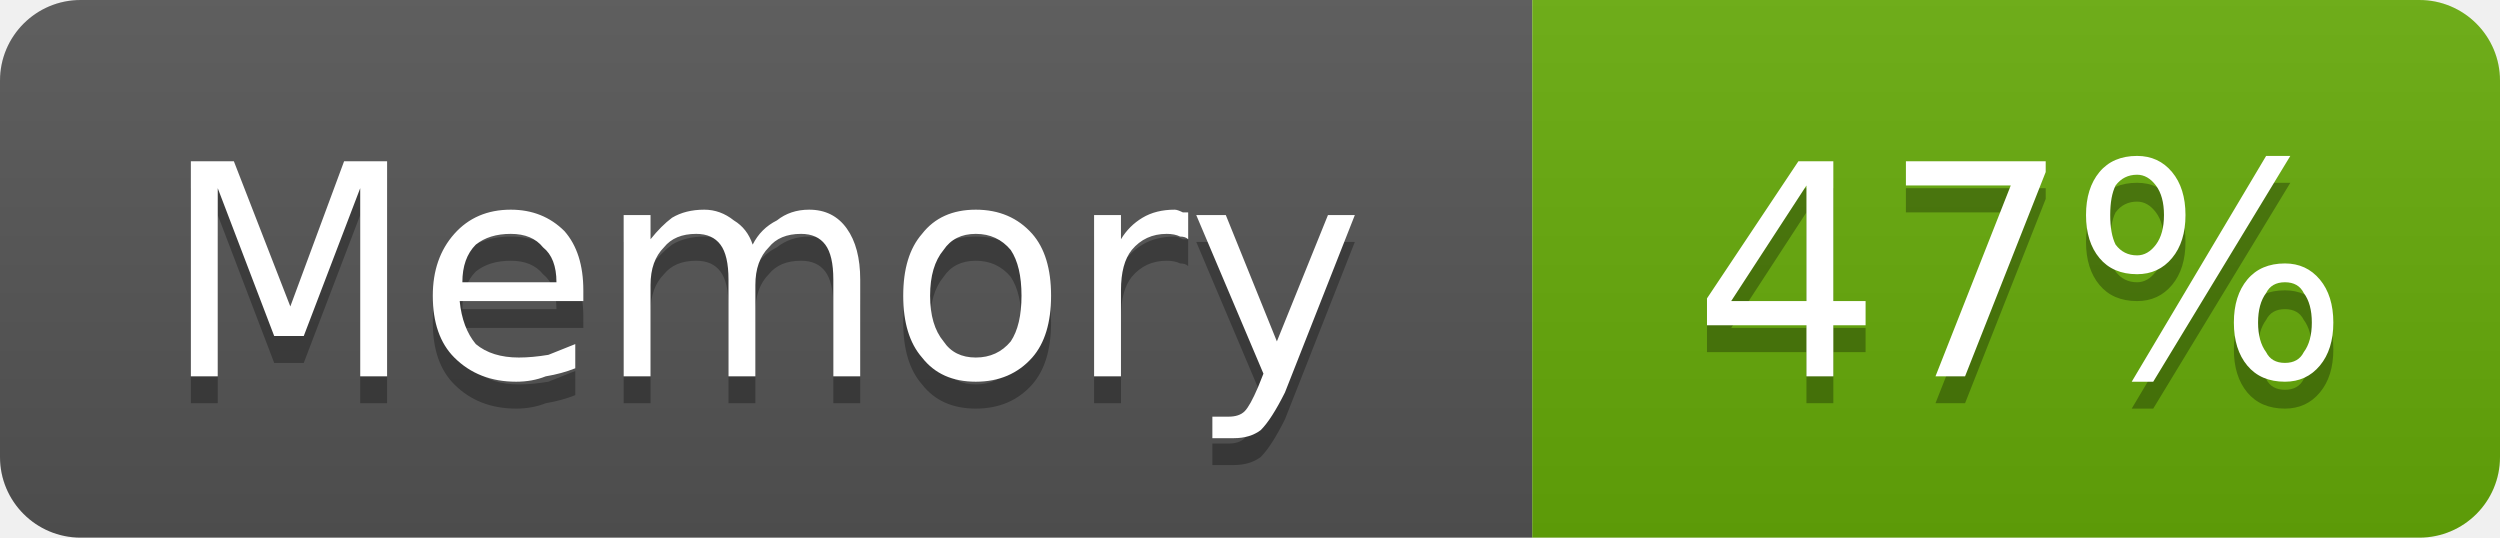
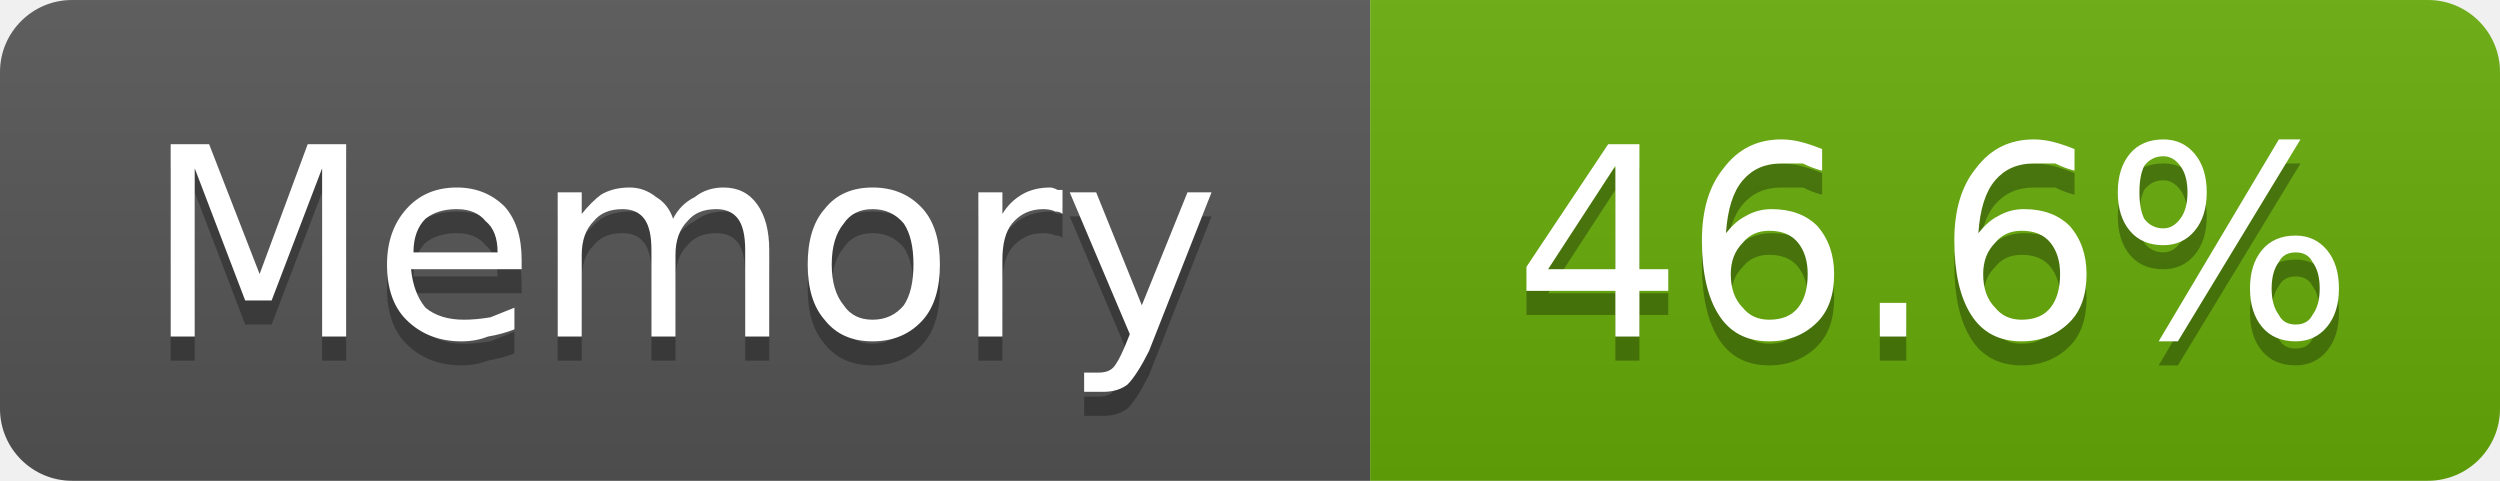
- <svg xmlns="http://www.w3.org/2000/svg" width="93" height="20" viewBox="0 0 93 20" role="img" aria-label="Memory: 47%">
+ <svg xmlns="http://www.w3.org/2000/svg" width="104" height="20" viewBox="0 0 104 20" role="img" aria-label="Memory: 46.6%">
  <linearGradient id="g-cluster_memory_usage" x2="0" y2="100%">
    <stop offset="0" stop-color="#bbb" stop-opacity=".1" />
    <stop offset="1" stop-opacity=".1" />
  </linearGradient>
  <clipPath id="r-cluster_memory_usage">
-     <rect width="93" height="20" rx="3" fill="#fff" />
+     <rect width="104" height="20" rx="3" fill="#fff" />
  </clipPath>
  <g clip-path="url(#r-cluster_memory_usage)">
    <rect width="57" height="20" fill="#555" />
-     <rect x="57" width="36" height="20" fill="#67ac09" />
-     <rect width="93" height="20" fill="url(#g-cluster_memory_usage)" />
+     <rect x="57" width="47" height="20" fill="#67ac09" />
+     <rect width="104" height="20" fill="url(#g-cluster_memory_usage)" />
    <path transform="translate(0 1)" fill="#010101" fill-opacity=".3" d="M7.1 6.0L8.7 6.0L10.8 11.4L12.8 6.0L14.4 6.0L14.4 14.0L13.4 14.0L13.4 7.0L11.3 12.5L10.2 12.5L8.1 7.0L8.1 14.0L7.1 14.0L7.1 6.0ZM21.7 10.8L21.7 11.2L17.1 11.2Q17.2 12.2 17.7 12.8Q18.3 13.3 19.3 13.3Q19.8 13.3 20.4 13.2Q20.9 13.0 21.4 12.8L21.4 13.7Q20.9 13.9 20.3 14.0Q19.8 14.2 19.2 14.2Q17.8 14.2 16.9 13.3Q16.1 12.5 16.1 11.0Q16.1 9.6 16.9 8.7Q17.7 7.8 19.0 7.8Q20.2 7.8 21.0 8.6Q21.7 9.4 21.7 10.8ZM20.7 10.5Q20.7 9.6 20.2 9.2Q19.8 8.7 19.0 8.7Q18.2 8.7 17.7 9.1Q17.2 9.6 17.2 10.5L20.7 10.5ZM28.0 9.1Q28.3 8.5 28.9 8.2Q29.4 7.8 30.1 7.8Q31.0 7.8 31.5 8.5Q32.0 9.2 32.0 10.4L32.0 14.0L31.0 14.0L31.0 10.4Q31.0 9.5 30.7 9.1Q30.4 8.7 29.8 8.7Q29.0 8.7 28.6 9.2Q28.1 9.7 28.1 10.6L28.1 14.0L27.1 14.0L27.1 10.4Q27.1 9.5 26.8 9.1Q26.5 8.7 25.9 8.7Q25.1 8.7 24.7 9.2Q24.2 9.7 24.2 10.6L24.2 14.0L23.2 14.0L23.2 8.0L24.2 8.0L24.2 8.9Q24.6 8.4 25.0 8.1Q25.5 7.8 26.2 7.8Q26.8 7.8 27.3 8.2Q27.8 8.5 28.0 9.1ZM36.3 8.7Q35.5 8.7 35.1 9.3Q34.6 9.9 34.6 11.0Q34.6 12.1 35.1 12.7Q35.5 13.3 36.3 13.3Q37.1 13.3 37.6 12.7Q38.0 12.1 38.0 11.0Q38.0 9.9 37.6 9.3Q37.1 8.7 36.3 8.7ZM36.3 7.8Q37.6 7.8 38.4 8.7Q39.1 9.5 39.1 11.0Q39.1 12.5 38.4 13.3Q37.6 14.2 36.3 14.2Q35.0 14.2 34.3 13.3Q33.6 12.5 33.6 11.0Q33.6 9.5 34.3 8.7Q35.0 7.8 36.3 7.8ZM44.2 8.9Q44.1 8.8 43.9 8.8Q43.7 8.7 43.4 8.7Q42.6 8.7 42.1 9.3Q41.7 9.8 41.7 10.8L41.7 14.0L40.7 14.0L40.7 8.0L41.7 8.0L41.7 8.9Q42.0 8.4 42.5 8.1Q43.0 7.8 43.7 7.8Q43.8 7.8 44.0 7.9Q44.1 7.9 44.2 7.9L44.2 8.9ZM47.8 14.6Q47.3 15.6 46.9 16.0Q46.5 16.3 45.9 16.3L45.1 16.3L45.1 15.5L45.7 15.5Q46.1 15.5 46.3 15.3Q46.5 15.1 46.8 14.4L47.0 13.9L44.5 8.0L45.6 8.0L47.5 12.7L49.4 8.0L50.4 8.0L47.8 14.6Z" />
    <path fill="#fff" d="M7.1 6.0L8.7 6.0L10.8 11.4L12.8 6.0L14.4 6.0L14.4 14.0L13.4 14.0L13.4 7.0L11.3 12.5L10.2 12.5L8.1 7.0L8.1 14.0L7.1 14.0L7.1 6.0ZM21.7 10.8L21.7 11.2L17.1 11.2Q17.2 12.2 17.7 12.8Q18.3 13.3 19.3 13.3Q19.8 13.3 20.4 13.2Q20.9 13.0 21.4 12.8L21.4 13.7Q20.9 13.9 20.3 14.0Q19.8 14.2 19.2 14.2Q17.8 14.2 16.9 13.3Q16.1 12.5 16.1 11.0Q16.1 9.6 16.9 8.7Q17.7 7.8 19.0 7.8Q20.2 7.8 21.0 8.6Q21.7 9.4 21.7 10.8ZM20.7 10.5Q20.7 9.6 20.2 9.2Q19.8 8.7 19.0 8.7Q18.2 8.7 17.7 9.1Q17.2 9.6 17.2 10.5L20.7 10.5ZM28.0 9.1Q28.3 8.5 28.9 8.2Q29.4 7.8 30.1 7.8Q31.0 7.8 31.5 8.5Q32.0 9.2 32.0 10.4L32.0 14.0L31.0 14.0L31.0 10.4Q31.0 9.5 30.7 9.1Q30.4 8.7 29.8 8.7Q29.0 8.7 28.6 9.2Q28.1 9.7 28.1 10.6L28.1 14.0L27.1 14.0L27.1 10.4Q27.1 9.5 26.8 9.1Q26.5 8.7 25.9 8.7Q25.1 8.7 24.7 9.2Q24.2 9.7 24.2 10.6L24.2 14.0L23.2 14.0L23.2 8.0L24.2 8.0L24.2 8.9Q24.6 8.4 25.0 8.1Q25.5 7.8 26.2 7.8Q26.8 7.8 27.3 8.2Q27.8 8.5 28.0 9.1ZM36.3 8.7Q35.5 8.7 35.1 9.3Q34.6 9.9 34.6 11.0Q34.6 12.1 35.1 12.7Q35.5 13.3 36.3 13.3Q37.1 13.3 37.6 12.7Q38.0 12.1 38.0 11.0Q38.0 9.9 37.6 9.3Q37.1 8.7 36.3 8.7ZM36.3 7.8Q37.6 7.8 38.4 8.7Q39.1 9.5 39.1 11.0Q39.1 12.5 38.4 13.3Q37.6 14.2 36.3 14.2Q35.0 14.2 34.3 13.3Q33.6 12.5 33.6 11.0Q33.6 9.5 34.3 8.7Q35.0 7.8 36.3 7.8ZM44.2 8.9Q44.1 8.8 43.9 8.8Q43.7 8.7 43.4 8.7Q42.6 8.7 42.1 9.3Q41.7 9.8 41.7 10.8L41.7 14.0L40.7 14.0L40.7 8.0L41.7 8.0L41.7 8.9Q42.0 8.4 42.5 8.1Q43.0 7.8 43.7 7.8Q43.8 7.8 44.0 7.9Q44.1 7.9 44.2 7.9L44.2 8.9ZM47.8 14.6Q47.3 15.6 46.9 16.0Q46.5 16.3 45.9 16.3L45.1 16.3L45.1 15.5L45.7 15.5Q46.1 15.5 46.3 15.3Q46.5 15.1 46.8 14.4L47.0 13.9L44.5 8.0L45.6 8.0L47.5 12.7L49.4 8.0L50.4 8.0L47.8 14.6Z" />
-     <path transform="translate(0 1)" fill="#010101" fill-opacity=".3" d="M67.2 6.9L64.4 11.2L67.2 11.2L67.2 6.9ZM66.9 6.0L68.2 6.0L68.2 11.2L69.4 11.2L69.4 12.1L68.2 12.1L68.2 14.0L67.2 14.0L67.2 12.1L63.5 12.1L63.5 11.1L66.9 6.0ZM70.9 6.0L76.1 6.0L76.1 6.4L73.1 14.0L72.0 14.0L74.8 6.9L70.9 6.9L70.9 6.0ZM85.0 10.5Q84.5 10.5 84.3 10.9Q84.0 11.3 84.0 12.0Q84.0 12.7 84.3 13.1Q84.5 13.5 85.0 13.5Q85.5 13.5 85.7 13.1Q86.0 12.7 86.0 12.0Q86.0 11.3 85.7 10.9Q85.5 10.5 85.0 10.5ZM85.0 9.8Q85.8 9.8 86.3 10.4Q86.8 11.0 86.8 12.0Q86.8 13.0 86.3 13.6Q85.8 14.2 85.0 14.2Q84.1 14.2 83.6 13.6Q83.1 13.0 83.1 12.0Q83.1 11.0 83.6 10.4Q84.1 9.8 85.0 9.8ZM79.5 6.5Q79.0 6.5 78.7 6.9Q78.5 7.3 78.5 8.0Q78.5 8.7 78.7 9.1Q79.0 9.5 79.5 9.5Q79.9 9.5 80.2 9.1Q80.5 8.7 80.5 8.0Q80.5 7.3 80.2 6.9Q79.9 6.5 79.5 6.5ZM84.3 5.8L85.2 5.8L80.1 14.2L79.3 14.2L84.3 5.8ZM79.5 5.8Q80.3 5.8 80.8 6.4Q81.3 7.0 81.3 8.0Q81.3 9.0 80.8 9.6Q80.3 10.2 79.5 10.2Q78.6 10.2 78.1 9.6Q77.6 9.0 77.6 8.0Q77.6 7.0 78.1 6.4Q78.6 5.8 79.5 5.8Z" />
-     <path fill="#fff" d="M67.2 6.9L64.4 11.2L67.2 11.2L67.2 6.9ZM66.9 6.0L68.2 6.0L68.2 11.2L69.4 11.2L69.4 12.1L68.2 12.1L68.2 14.0L67.2 14.0L67.2 12.1L63.5 12.1L63.5 11.1L66.9 6.0ZM70.9 6.0L76.1 6.0L76.1 6.4L73.1 14.0L72.0 14.0L74.8 6.9L70.9 6.9L70.9 6.0ZM85.0 10.5Q84.5 10.5 84.3 10.9Q84.0 11.3 84.0 12.0Q84.0 12.7 84.3 13.1Q84.5 13.5 85.0 13.5Q85.5 13.5 85.7 13.1Q86.0 12.7 86.0 12.0Q86.0 11.3 85.7 10.9Q85.5 10.5 85.0 10.5ZM85.0 9.8Q85.8 9.8 86.3 10.4Q86.8 11.0 86.8 12.0Q86.8 13.0 86.3 13.6Q85.8 14.2 85.0 14.2Q84.1 14.2 83.6 13.6Q83.1 13.0 83.1 12.0Q83.1 11.0 83.6 10.4Q84.1 9.8 85.0 9.8ZM79.5 6.5Q79.0 6.5 78.7 6.9Q78.5 7.3 78.5 8.0Q78.5 8.7 78.7 9.1Q79.0 9.5 79.5 9.5Q79.9 9.5 80.2 9.1Q80.5 8.7 80.5 8.0Q80.5 7.3 80.2 6.9Q79.9 6.5 79.5 6.5ZM84.3 5.8L85.2 5.8L80.1 14.2L79.3 14.2L84.3 5.8ZM79.5 5.8Q80.3 5.8 80.8 6.4Q81.3 7.0 81.3 8.0Q81.3 9.0 80.8 9.6Q80.3 10.2 79.5 10.2Q78.6 10.2 78.1 9.6Q77.6 9.0 77.6 8.0Q77.6 7.0 78.1 6.4Q78.6 5.8 79.5 5.8Z" />
+     <path transform="translate(0 1)" fill="#010101" fill-opacity=".3" d="M67.2 6.9L64.4 11.2L67.2 11.2L67.2 6.9ZM66.9 6.0L68.2 6.0L68.2 11.2L69.4 11.2L69.4 12.1L68.2 12.1L68.2 14.0L67.2 14.0L67.2 12.1L63.5 12.1L63.5 11.1L66.9 6.0ZM73.6 9.6Q72.9 9.6 72.5 10.1Q72.0 10.6 72.0 11.4Q72.0 12.3 72.5 12.8Q72.9 13.3 73.6 13.3Q74.4 13.3 74.8 12.8Q75.2 12.3 75.2 11.4Q75.2 10.6 74.8 10.1Q74.4 9.6 73.6 9.6ZM75.8 6.2L75.8 7.1Q75.4 7.0 75.0 6.8Q74.5 6.8 74.1 6.8Q73.1 6.8 72.5 7.5Q71.9 8.2 71.8 9.7Q72.2 9.2 72.6 9.0Q73.1 8.7 73.7 8.7Q74.9 8.7 75.6 9.4Q76.3 10.2 76.3 11.4Q76.3 12.7 75.6 13.4Q74.8 14.2 73.6 14.2Q72.2 14.2 71.5 13.1Q70.8 12.0 70.8 10.0Q70.8 8.1 71.7 7.0Q72.6 5.8 74.1 5.8Q74.5 5.8 74.9 5.9Q75.3 6.0 75.8 6.2ZM78.2 12.6L79.3 12.6L79.3 14.0L78.2 14.0L78.2 12.6ZM84.1 9.6Q83.4 9.6 83.0 10.1Q82.5 10.6 82.5 11.4Q82.5 12.3 83.0 12.8Q83.4 13.3 84.1 13.3Q84.9 13.3 85.3 12.8Q85.7 12.3 85.7 11.4Q85.7 10.6 85.3 10.1Q84.9 9.6 84.1 9.6ZM86.3 6.2L86.3 7.1Q85.9 7.0 85.5 6.8Q85.0 6.8 84.6 6.8Q83.6 6.8 83.0 7.5Q82.4 8.2 82.3 9.7Q82.7 9.2 83.1 9.0Q83.6 8.7 84.2 8.7Q85.4 8.7 86.1 9.4Q86.8 10.2 86.8 11.4Q86.8 12.7 86.1 13.4Q85.3 14.2 84.1 14.2Q82.7 14.2 82.0 13.1Q81.3 12.0 81.3 10.0Q81.3 8.1 82.2 7.0Q83.1 5.8 84.6 5.8Q85.0 5.8 85.4 5.9Q85.8 6.0 86.3 6.2ZM95.5 10.5Q95.0 10.5 94.8 10.9Q94.5 11.3 94.5 12.0Q94.5 12.7 94.8 13.1Q95.0 13.5 95.5 13.5Q96.0 13.5 96.2 13.1Q96.5 12.7 96.5 12.0Q96.5 11.3 96.2 10.9Q96.0 10.5 95.5 10.5ZM95.5 9.8Q96.3 9.8 96.8 10.4Q97.3 11.0 97.3 12.0Q97.3 13.0 96.8 13.6Q96.3 14.2 95.5 14.2Q94.6 14.2 94.1 13.6Q93.6 13.0 93.6 12.0Q93.6 11.0 94.1 10.4Q94.6 9.8 95.5 9.8ZM90.0 6.5Q89.5 6.5 89.2 6.9Q89.0 7.3 89.0 8.0Q89.0 8.7 89.2 9.1Q89.5 9.5 90.0 9.5Q90.4 9.5 90.7 9.1Q91.0 8.7 91.0 8.0Q91.0 7.3 90.7 6.9Q90.4 6.5 90.0 6.5ZM94.8 5.8L95.7 5.8L90.6 14.2L89.8 14.2L94.8 5.8ZM90.0 5.8Q90.8 5.8 91.3 6.4Q91.8 7.0 91.8 8.0Q91.8 9.0 91.3 9.6Q90.8 10.2 90.0 10.2Q89.1 10.2 88.6 9.6Q88.1 9.0 88.1 8.0Q88.1 7.0 88.6 6.4Q89.1 5.8 90.0 5.8Z" />
+     <path fill="#fff" d="M67.2 6.9L64.4 11.2L67.2 11.2L67.2 6.9ZM66.9 6.0L68.2 6.0L68.2 11.2L69.4 11.2L69.4 12.1L68.2 12.1L68.2 14.0L67.2 14.0L67.2 12.1L63.5 12.1L63.5 11.1L66.9 6.0ZM73.6 9.6Q72.9 9.6 72.5 10.1Q72.0 10.6 72.0 11.4Q72.0 12.3 72.5 12.8Q72.9 13.3 73.6 13.3Q74.4 13.3 74.8 12.8Q75.2 12.3 75.2 11.4Q75.2 10.6 74.8 10.1Q74.4 9.6 73.6 9.6ZM75.8 6.2L75.8 7.1Q75.4 7.0 75.0 6.8Q74.5 6.8 74.1 6.8Q73.1 6.8 72.5 7.5Q71.9 8.2 71.8 9.7Q72.2 9.2 72.6 9.0Q73.1 8.7 73.7 8.7Q74.9 8.7 75.6 9.4Q76.3 10.2 76.3 11.4Q76.3 12.7 75.6 13.4Q74.8 14.2 73.6 14.2Q72.2 14.2 71.5 13.1Q70.8 12.0 70.8 10.0Q70.8 8.1 71.7 7.0Q72.6 5.8 74.1 5.8Q74.5 5.8 74.9 5.9Q75.3 6.0 75.8 6.2ZM78.2 12.6L79.3 12.6L79.3 14.0L78.2 14.0L78.2 12.6ZM84.1 9.6Q83.4 9.6 83.0 10.1Q82.5 10.6 82.5 11.4Q82.5 12.3 83.0 12.8Q83.4 13.3 84.1 13.3Q84.9 13.3 85.3 12.8Q85.7 12.3 85.7 11.4Q85.7 10.6 85.3 10.1Q84.9 9.6 84.1 9.6ZM86.3 6.2L86.3 7.1Q85.9 7.0 85.5 6.8Q85.0 6.8 84.6 6.8Q83.6 6.8 83.0 7.5Q82.4 8.2 82.3 9.7Q82.7 9.2 83.1 9.0Q83.6 8.7 84.2 8.7Q85.4 8.7 86.1 9.4Q86.8 10.2 86.8 11.4Q86.8 12.7 86.1 13.4Q85.3 14.2 84.1 14.2Q82.7 14.2 82.0 13.1Q81.3 12.0 81.3 10.0Q81.3 8.1 82.2 7.0Q83.1 5.8 84.6 5.8Q85.0 5.8 85.4 5.9Q85.8 6.0 86.3 6.2ZM95.5 10.5Q95.0 10.5 94.8 10.9Q94.5 11.3 94.5 12.0Q94.5 12.7 94.8 13.1Q95.0 13.5 95.5 13.5Q96.0 13.5 96.2 13.1Q96.5 12.7 96.5 12.0Q96.5 11.3 96.2 10.9Q96.0 10.5 95.5 10.5ZM95.5 9.8Q96.3 9.8 96.8 10.4Q97.3 11.0 97.3 12.0Q97.3 13.0 96.8 13.6Q96.3 14.2 95.5 14.2Q94.6 14.2 94.1 13.6Q93.6 13.0 93.6 12.0Q93.6 11.0 94.1 10.4Q94.6 9.8 95.5 9.8ZM90.0 6.5Q89.5 6.5 89.2 6.9Q89.0 7.3 89.0 8.0Q89.0 8.7 89.2 9.1Q89.5 9.5 90.0 9.5Q90.4 9.5 90.7 9.1Q91.0 8.7 91.0 8.0Q91.0 7.3 90.7 6.9Q90.4 6.5 90.0 6.5ZM94.8 5.8L95.7 5.8L90.6 14.2L89.8 14.2L94.8 5.8ZM90.0 5.8Q90.8 5.8 91.3 6.4Q91.8 7.0 91.8 8.0Q91.8 9.0 91.3 9.6Q90.8 10.2 90.0 10.2Q89.1 10.2 88.6 9.6Q88.1 9.0 88.1 8.0Q88.1 7.0 88.6 6.4Q89.1 5.8 90.0 5.8Z" />
  </g>
</svg>
